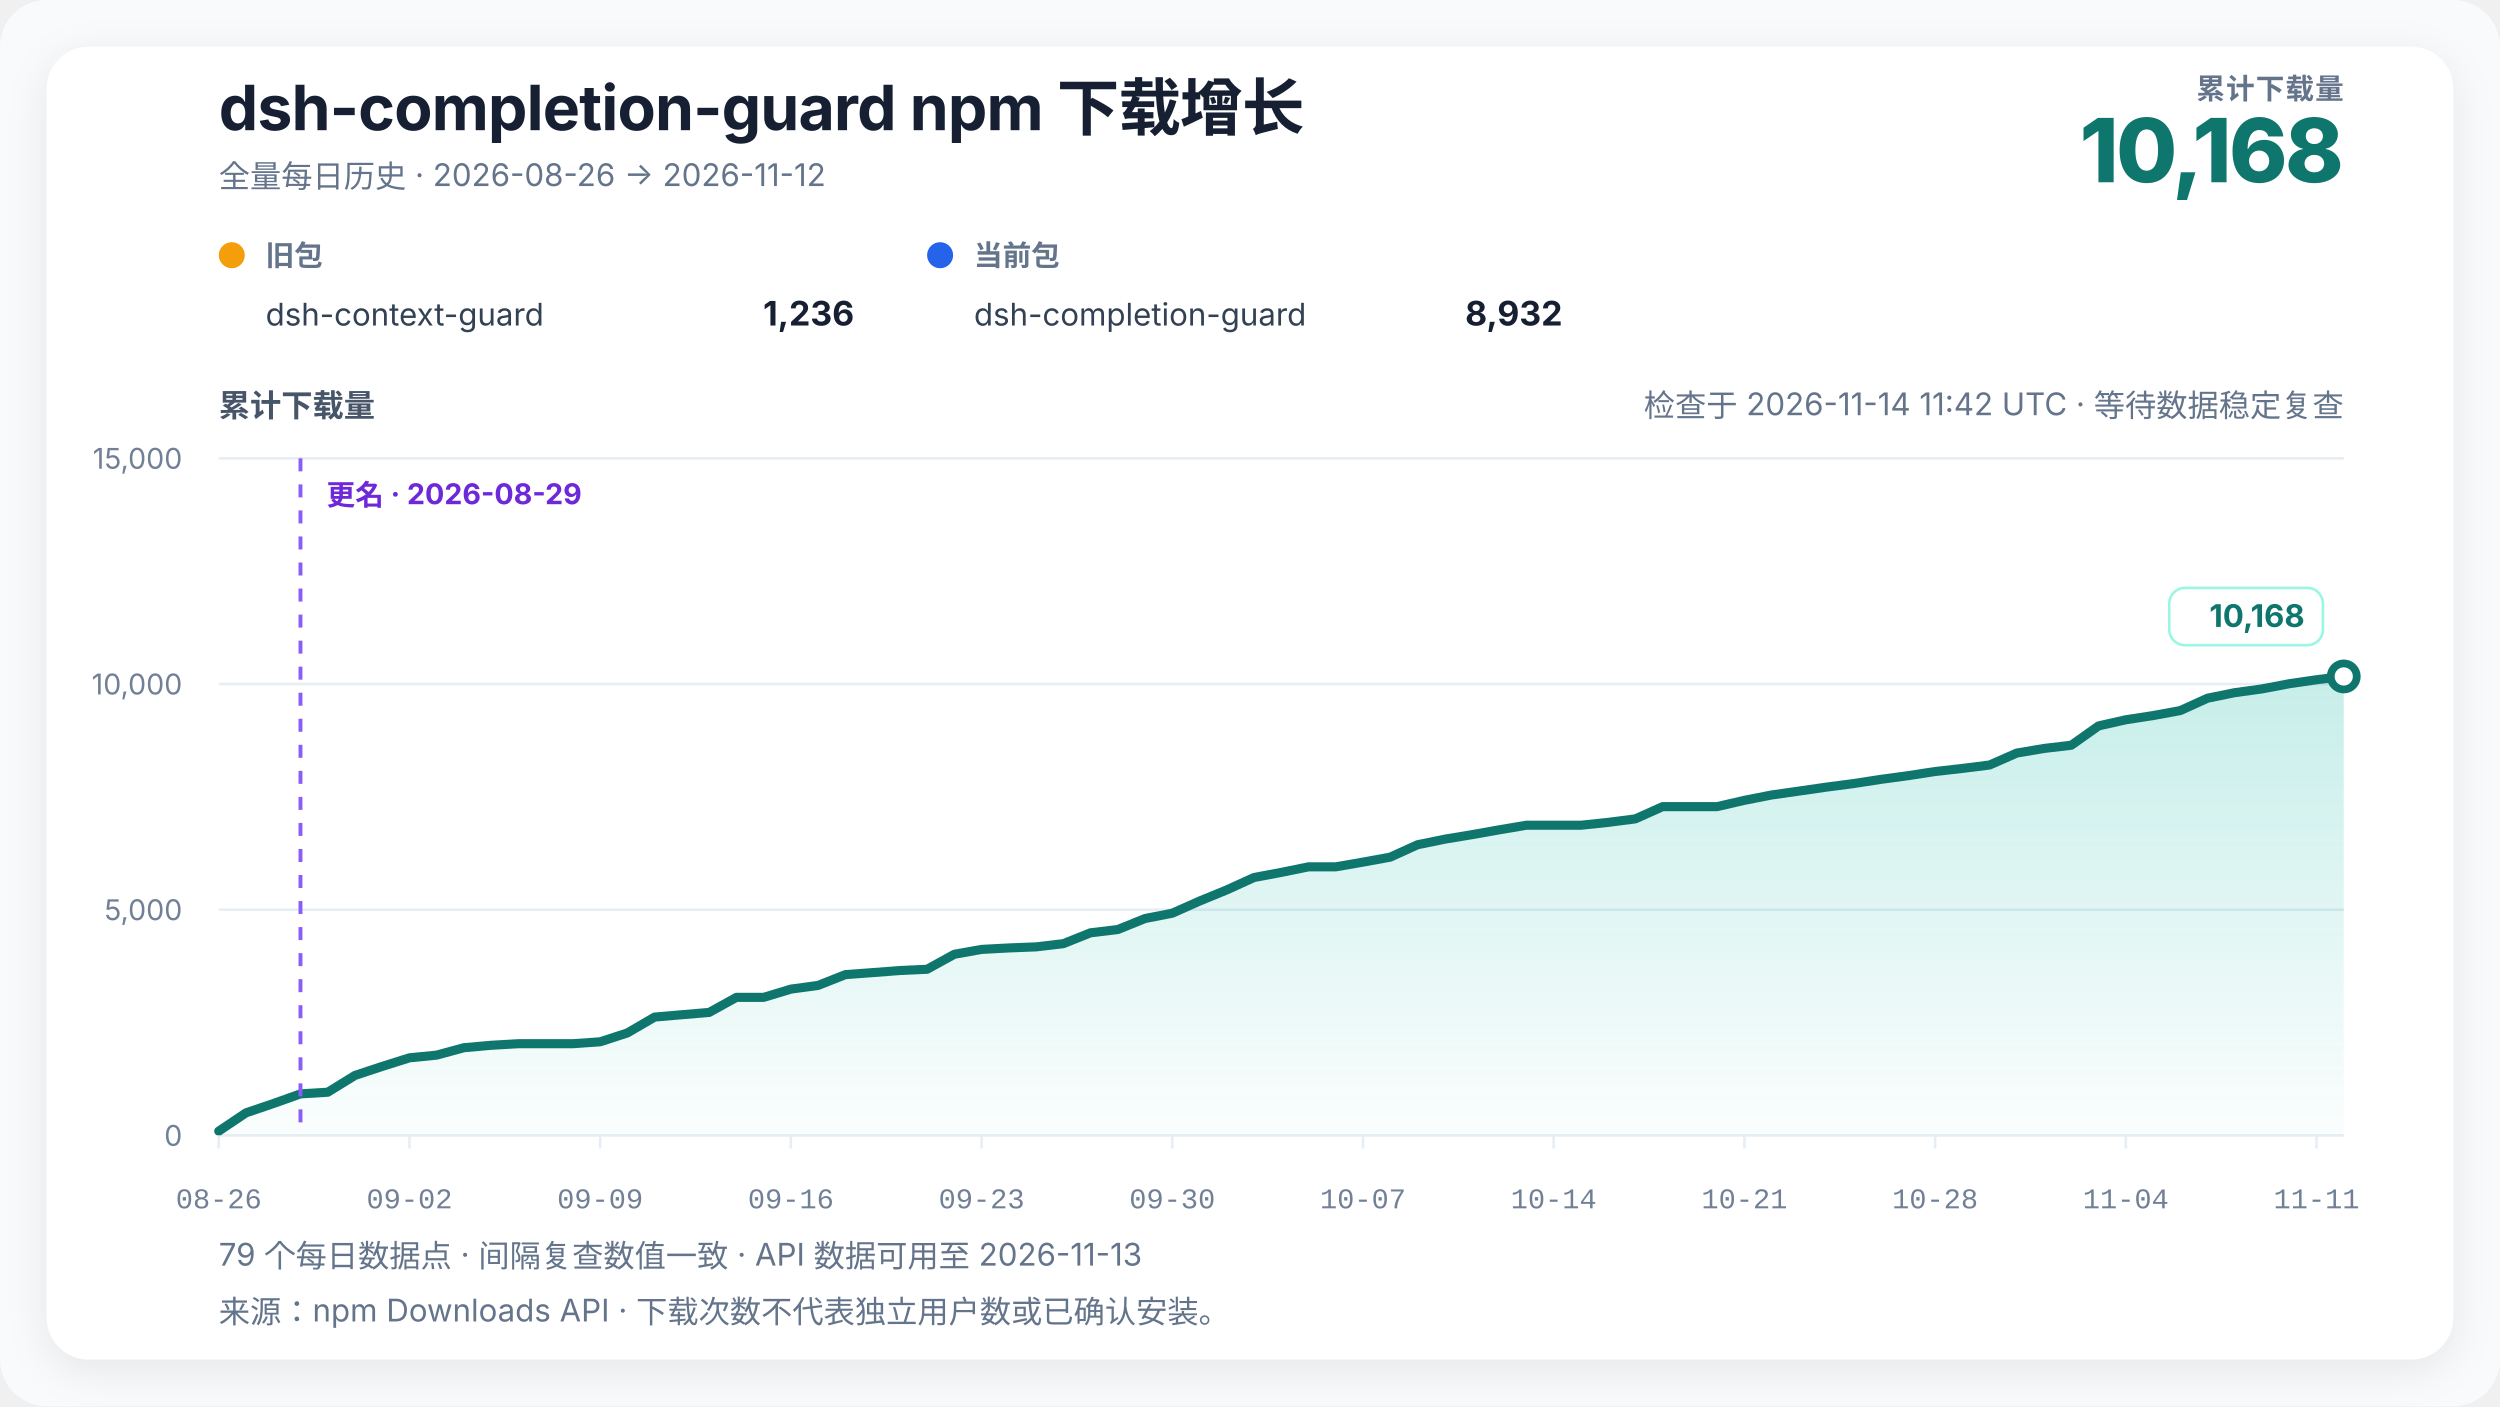
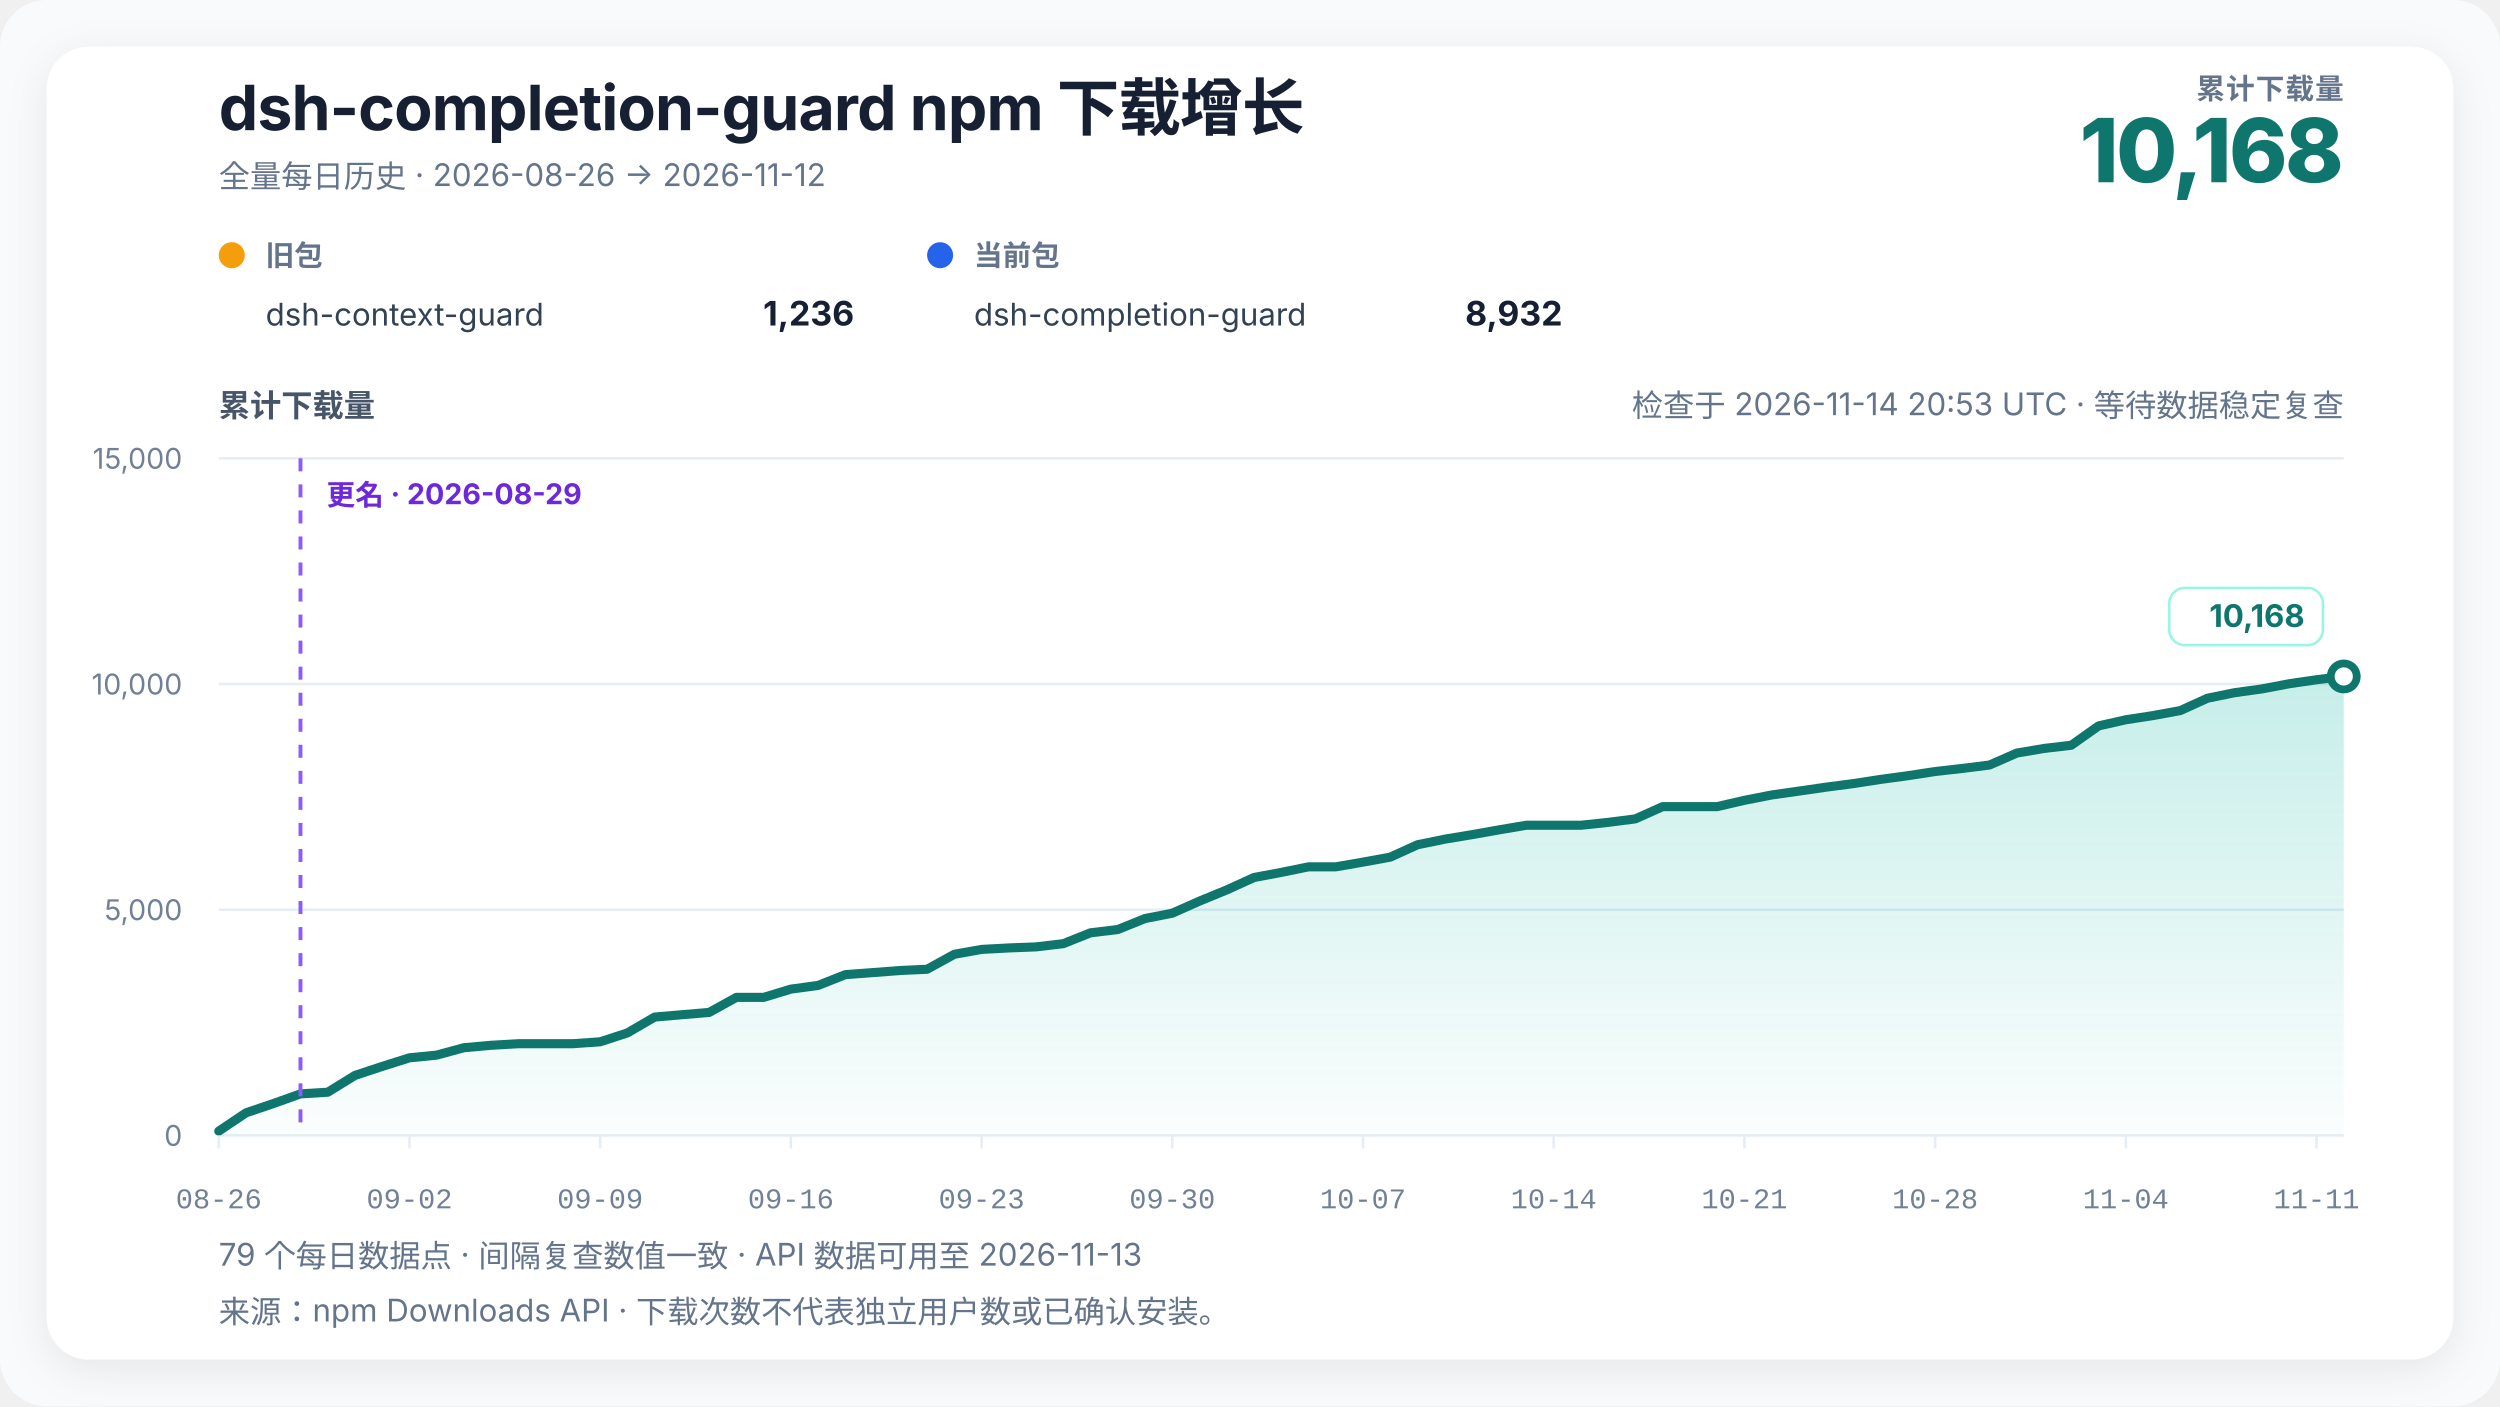
<svg xmlns="http://www.w3.org/2000/svg" width="960" height="540" viewBox="0 0 960 540" role="img" aria-labelledby="chart-title chart-desc" data-renderer-version="4" data-tick-step-days="7">
  <defs>
    <linearGradient id="growth-fill" x1="0" y1="0" x2="0" y2="1">
      <stop offset="0%" stop-color="#14b8a6" stop-opacity="0.24" />
      <stop offset="100%" stop-color="#14b8a6" stop-opacity="0.02" />
    </linearGradient>
    <filter id="soft-shadow" x="-10%" y="-10%" width="120%" height="120%">
      <feDropShadow dx="0" dy="4" stdDeviation="8" flood-color="#0f172a" flood-opacity="0.08" />
    </filter>
  </defs>
  <style>
    text { font-family: Inter, ui-sans-serif, -apple-system, BlinkMacSystemFont, "Segoe UI", "PingFang SC", "Microsoft YaHei", sans-serif; fill: #172033; }
    .title { font-size: 24px; font-weight: 720; letter-spacing: -0.3px; }
    .subtitle { font-size: 12px; fill: #64748b; }
    .metric-label { font-size: 11px; fill: #64748b; font-weight: 650; letter-spacing: 0.4px; }
    .metric-value { font-size: 34px; fill: #0f766e; font-weight: 760; letter-spacing: -1px; }
    .axis-title { font-size: 12px; fill: #475569; font-weight: 650; }
    .axis { font-size: 11px; fill: #718096; }
    .x-axis-tick { font-family: ui-monospace, "SFMono-Regular", Consolas, "Liberation Mono", monospace; font-variant-numeric: tabular-nums; }
    .grid { stroke: #e6edf4; stroke-width: 1; }
    .package-role { font-size: 11px; fill: #64748b; font-weight: 650; }
    .package-name { font-size: 12px; fill: #334155; }
    .package-total { font-size: 13px; fill: #172033; font-weight: 720; }
    .rename { stroke: #8b5cf6; stroke-width: 1.5; stroke-dasharray: 5 5; }
    .rename-label { font-size: 11px; fill: #6d28d9; font-weight: 650; }
    .endpoint { font-size: 12px; fill: #0f766e; font-weight: 740; }
    .endpoint-backdrop { fill: #ffffff; stroke: #99f6e4; stroke-width: 1; }
  </style>
  <rect width="100%" height="100%" rx="18" fill="#f8fafc" />
  <rect x="18" y="18" width="924" height="504" rx="16" fill="#ffffff" filter="url(#soft-shadow)" />
  <text x="84" y="50" class="title">dsh-completion-guard npm 下载增长</text>
  <text x="84" y="72" class="subtitle">全量每日历史 · 2026-08-26 → 2026-11-12</text>
  <text x="900" y="38" text-anchor="end" class="metric-label">累计下载量</text>
  <text x="900" y="70" text-anchor="end" class="metric-value">10,168</text>
  <g transform="translate(84,102)">
    <circle cx="5" cy="-4" r="5" fill="#f59e0b" />
    <text x="18" y="0" class="package-role">旧包</text>
    <text x="18" y="23" class="package-name">dsh-context-guard</text>
    <text x="244" y="23" text-anchor="end" class="package-total">1,236</text>
  </g>
  <g transform="translate(356,102)">
    <circle cx="5" cy="-4" r="5" fill="#2563eb" />
    <text x="18" y="0" class="package-role">当前包</text>
    <text x="18" y="23" class="package-name">dsh-completion-guard</text>
    <text x="244" y="23" text-anchor="end" class="package-total">8,932</text>
  </g>
-   <text x="900" y="160" text-anchor="end" class="subtitle refresh-status">检查于 2026-11-14 11:42 UTC · 等待数据稳定复查</text>
+   <text x="900" y="160" text-anchor="end" class="subtitle refresh-status">检查于 2026-11-14 20:53 UTC · 等待数据稳定复查</text>
  <text x="84" y="160" class="axis-title">累计下载量</text>
  <line x1="84" y1="436" x2="900" y2="436" class="grid" />
  <text x="70" y="440" text-anchor="end" class="axis">0</text>
  <line x1="84" y1="349.333" x2="900" y2="349.333" class="grid" />
  <text x="70" y="353.333" text-anchor="end" class="axis">5,000</text>
  <line x1="84" y1="262.667" x2="900" y2="262.667" class="grid" />
  <text x="70" y="266.667" text-anchor="end" class="axis">10,000</text>
  <line x1="84" y1="176" x2="900" y2="176" class="grid" />
  <text x="70" y="180" text-anchor="end" class="axis">15,000</text>
  <polygon points="84.00,436 84.00,434.35 94.46,427.33 104.92,423.78 115.38,420.05 125.85,419.41 136.31,412.96 146.77,409.50 157.23,406.20 167.69,405.16 178.15,402.32 188.62,401.39 199.08,400.78 209.54,400.78 220.00,400.78 230.46,400.05 240.92,396.64 251.38,390.55 261.85,389.65 272.31,388.77 282.77,382.99 293.23,382.99 303.69,379.82 314.15,378.40 324.62,374.26 335.08,373.48 345.54,372.68 356.00,372.20 366.46,366.44 376.92,364.57 387.38,364.01 397.85,363.60 408.31,362.37 418.77,358.19 429.23,356.94 439.69,352.71 450.15,350.67 460.62,346.01 471.08,341.72 481.54,336.96 492.00,335.00 502.46,332.87 512.92,332.87 523.38,331.05 533.85,329.14 544.31,324.39 554.77,322.24 565.23,320.51 575.69,318.65 586.15,316.89 596.62,316.89 607.08,316.89 617.54,315.79 628.00,314.44 638.46,309.74 648.92,309.74 659.38,309.74 669.85,307.32 680.31,305.27 690.77,303.78 701.23,302.27 711.69,300.90 722.15,299.29 732.62,297.87 743.08,296.26 753.54,295.08 764.00,293.76 774.46,289.17 784.92,287.40 795.38,286.17 805.85,278.75 816.31,276.39 826.77,274.78 837.23,272.86 847.69,268.11 858.15,265.98 868.62,264.54 879.08,262.55 889.54,261.02 900.00,259.75 900.00,436" fill="url(#growth-fill)" />
  <polyline points="84.00,434.35 94.46,427.33 104.92,423.78 115.38,420.05 125.85,419.41 136.31,412.96 146.77,409.50 157.23,406.20 167.69,405.16 178.15,402.32 188.62,401.39 199.08,400.78 209.54,400.78 220.00,400.78 230.46,400.05 240.92,396.64 251.38,390.55 261.85,389.65 272.31,388.77 282.77,382.99 293.23,382.99 303.69,379.82 314.15,378.40 324.62,374.26 335.08,373.48 345.54,372.68 356.00,372.20 366.46,366.44 376.92,364.57 387.38,364.01 397.85,363.60 408.31,362.37 418.77,358.19 429.23,356.94 439.69,352.71 450.15,350.67 460.62,346.01 471.08,341.72 481.54,336.96 492.00,335.00 502.46,332.87 512.92,332.87 523.38,331.05 533.85,329.14 544.31,324.39 554.77,322.24 565.23,320.51 575.69,318.65 586.15,316.89 596.62,316.89 607.08,316.89 617.54,315.79 628.00,314.44 638.46,309.74 648.92,309.74 659.38,309.74 669.85,307.32 680.31,305.27 690.77,303.78 701.23,302.27 711.69,300.90 722.15,299.29 732.62,297.87 743.08,296.26 753.54,295.08 764.00,293.76 774.46,289.17 784.92,287.40 795.38,286.17 805.85,278.75 816.31,276.39 826.77,274.78 837.23,272.86 847.69,268.11 858.15,265.98 868.62,264.54 879.08,262.55 889.54,261.02 900.00,259.75" fill="none" stroke="#0f766e" stroke-width="3.5" stroke-linejoin="round" stroke-linecap="round" />
  <line x1="115.385" y1="176" x2="115.385" y2="436" class="rename" />
  <text x="125.385" y="194" text-anchor="start" class="rename-label">更名 · 2026-08-29</text>
  <circle cx="900" cy="259.755" r="5" fill="#ffffff" stroke="#0f766e" stroke-width="3" />
  <g class="endpoint-badge" data-position="above">
    <rect x="833.00" y="225.75" width="59.00" height="22" rx="6" class="endpoint-backdrop" />
    <text x="885.00" y="240.75" text-anchor="end" class="endpoint">10,168</text>
  </g>
  <line x1="84.00" y1="436" x2="84.00" y2="441" class="grid" />
  <text x="84.00" y="464" text-anchor="middle" class="axis x-axis-tick" data-day="2026-08-26">08-26</text>
  <line x1="157.23" y1="436" x2="157.23" y2="441" class="grid" />
  <text x="157.23" y="464" text-anchor="middle" class="axis x-axis-tick" data-day="2026-09-02">09-02</text>
  <line x1="230.46" y1="436" x2="230.46" y2="441" class="grid" />
  <text x="230.46" y="464" text-anchor="middle" class="axis x-axis-tick" data-day="2026-09-09">09-09</text>
  <line x1="303.69" y1="436" x2="303.69" y2="441" class="grid" />
  <text x="303.69" y="464" text-anchor="middle" class="axis x-axis-tick" data-day="2026-09-16">09-16</text>
  <line x1="376.92" y1="436" x2="376.92" y2="441" class="grid" />
  <text x="376.92" y="464" text-anchor="middle" class="axis x-axis-tick" data-day="2026-09-23">09-23</text>
  <line x1="450.15" y1="436" x2="450.15" y2="441" class="grid" />
  <text x="450.15" y="464" text-anchor="middle" class="axis x-axis-tick" data-day="2026-09-30">09-30</text>
  <line x1="523.38" y1="436" x2="523.38" y2="441" class="grid" />
  <text x="523.38" y="464" text-anchor="middle" class="axis x-axis-tick" data-day="2026-10-07">10-07</text>
  <line x1="596.62" y1="436" x2="596.62" y2="441" class="grid" />
  <text x="596.62" y="464" text-anchor="middle" class="axis x-axis-tick" data-day="2026-10-14">10-14</text>
  <line x1="669.85" y1="436" x2="669.85" y2="441" class="grid" />
  <text x="669.85" y="464" text-anchor="middle" class="axis x-axis-tick" data-day="2026-10-21">10-21</text>
  <line x1="743.08" y1="436" x2="743.08" y2="441" class="grid" />
  <text x="743.08" y="464" text-anchor="middle" class="axis x-axis-tick" data-day="2026-10-28">10-28</text>
  <line x1="816.31" y1="436" x2="816.31" y2="441" class="grid" />
  <text x="816.31" y="464" text-anchor="middle" class="axis x-axis-tick" data-day="2026-11-04">11-04</text>
  <line x1="889.54" y1="436" x2="889.54" y2="441" class="grid" />
  <text x="889.54" y="464" text-anchor="middle" class="axis x-axis-tick" data-day="2026-11-11">11-11</text>
  <text x="84" y="486" class="subtitle">79 个每日数据点 · 间隔复查数值一致 · API 数据可用至 2026-11-13</text>
  <text x="84" y="508" class="subtitle">来源：npm Downloads API · 下载次数不代表独立用户数或已确认安装。</text>
</svg>
